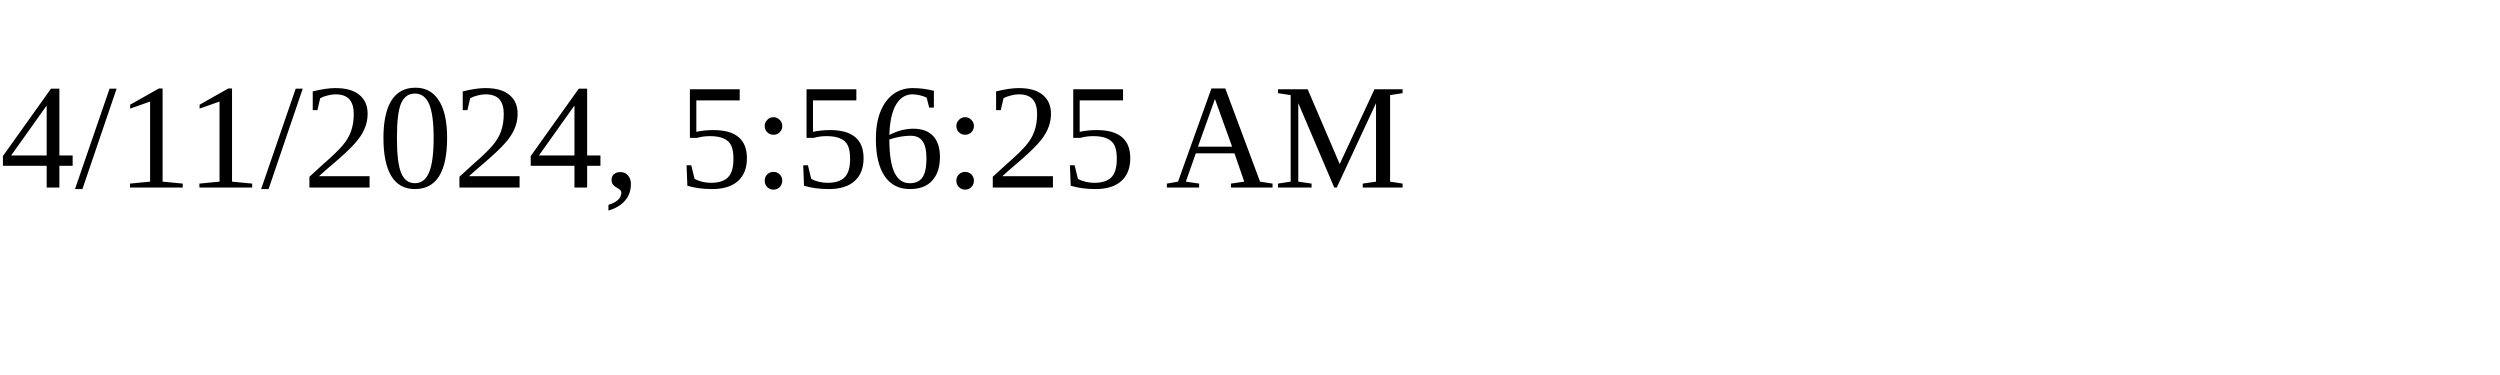
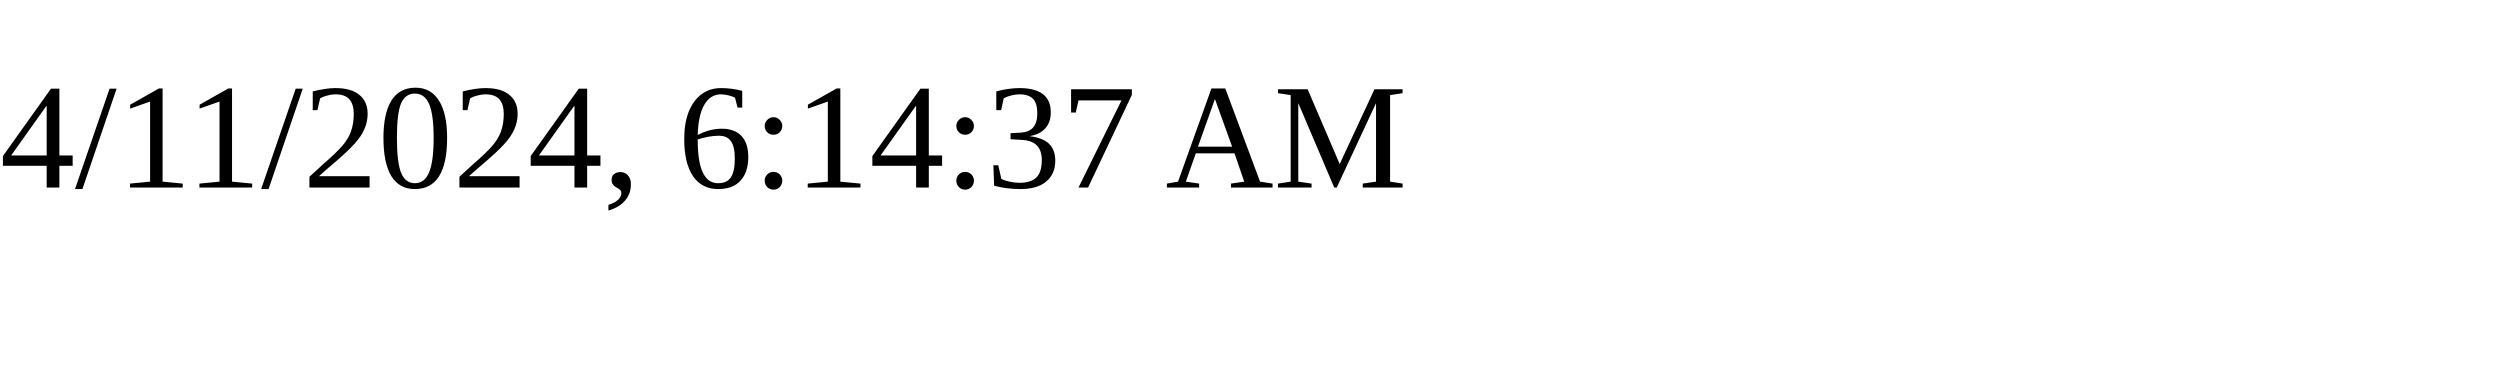
<svg xmlns="http://www.w3.org/2000/svg" height="30" width="200">
-   <text x="0" y="15">4/11/2024, 5:56:25 AM</text>
+   <text x="0" y="15">4/11/2024, 6:14:37 AM</text>
</svg>
